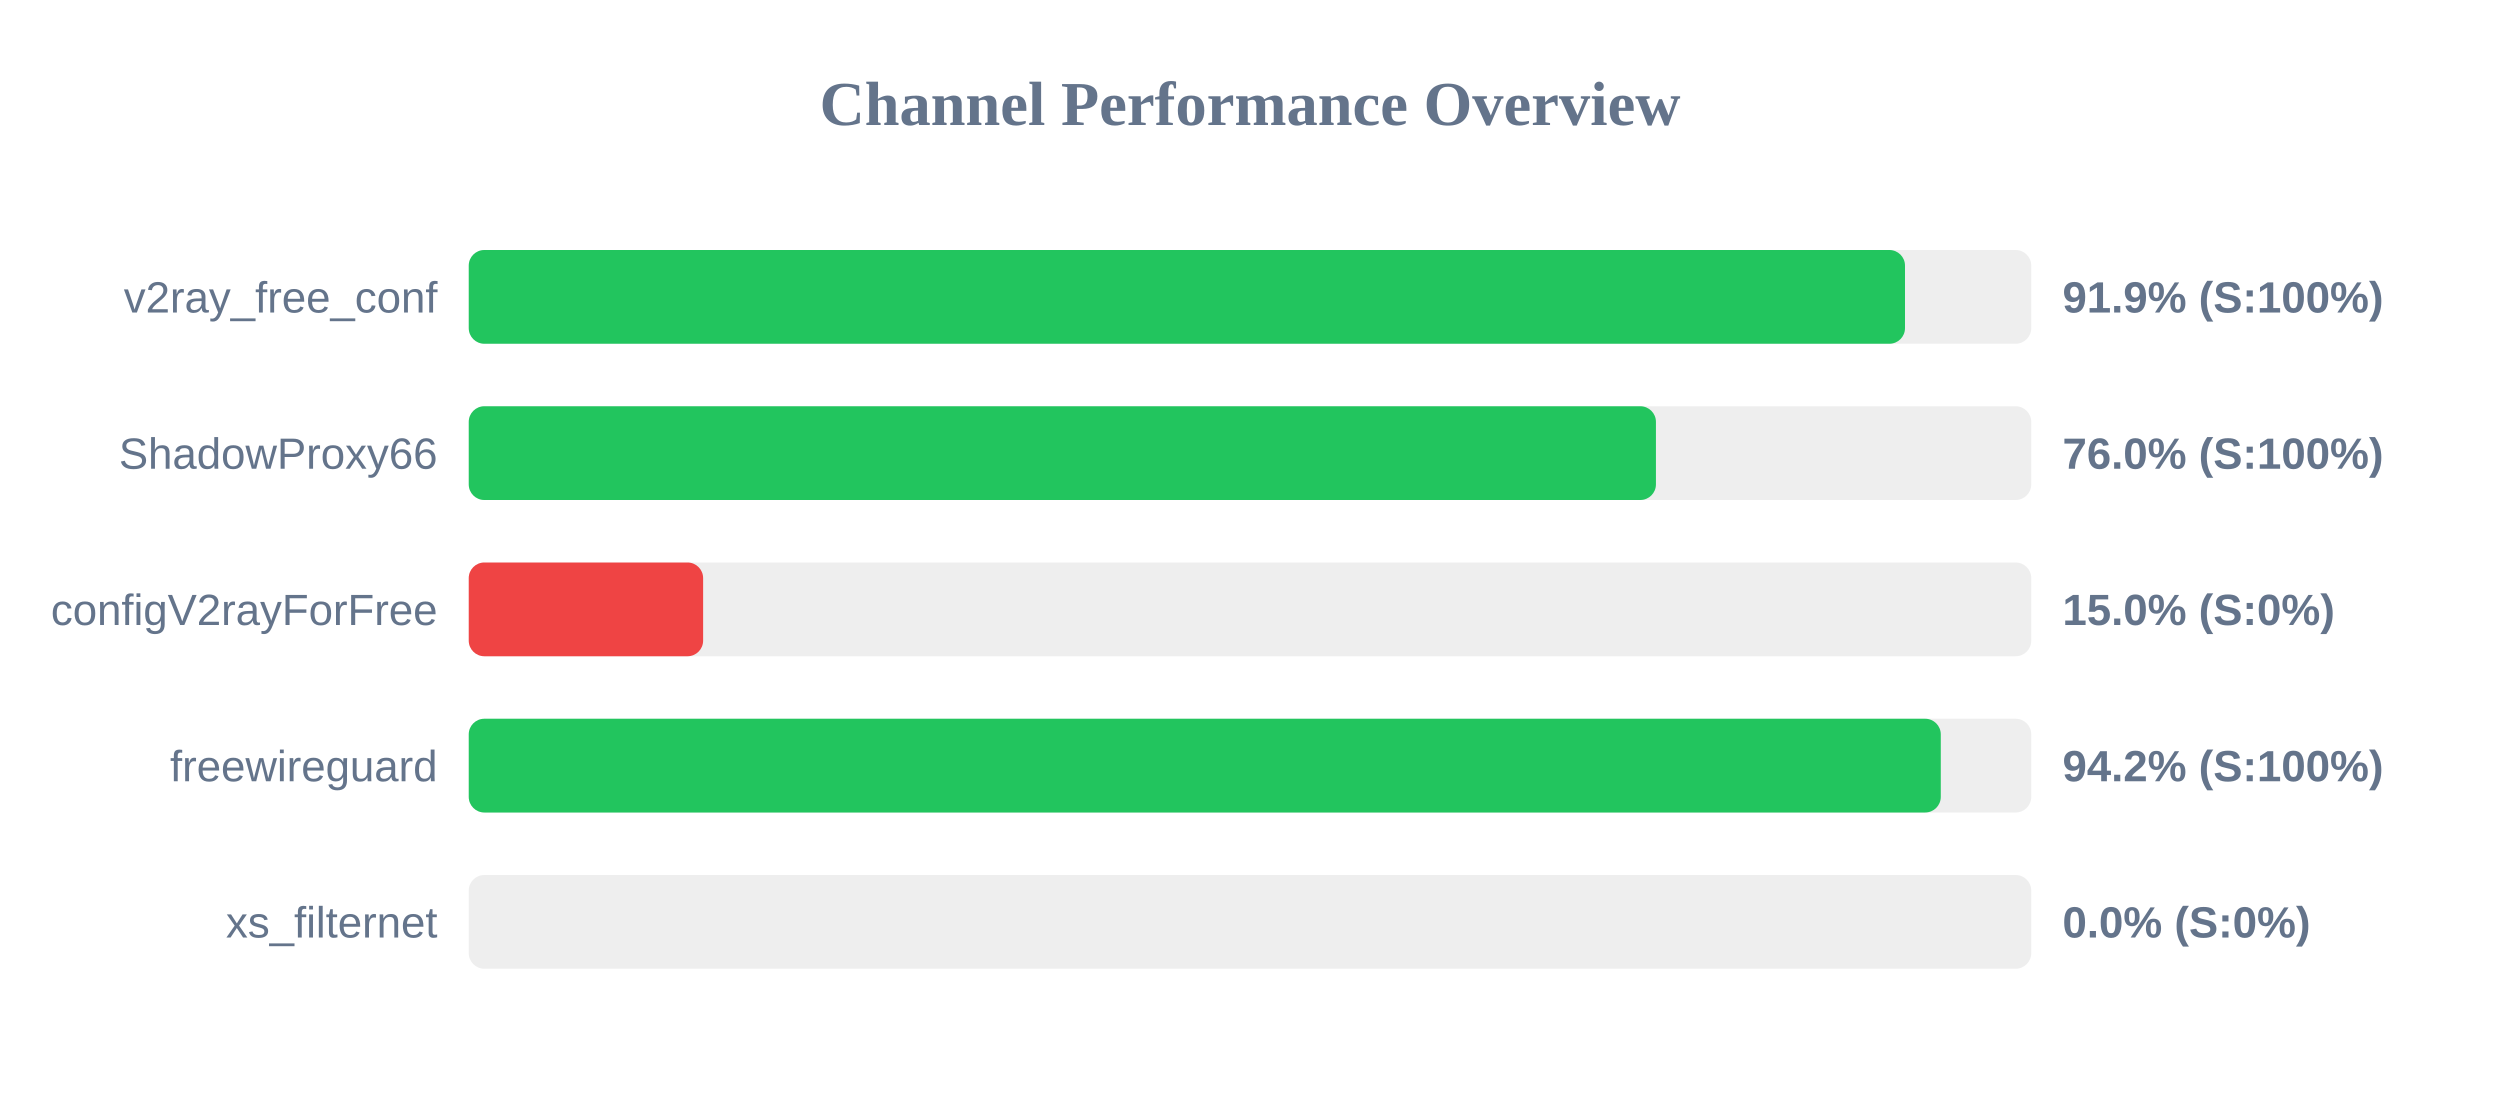
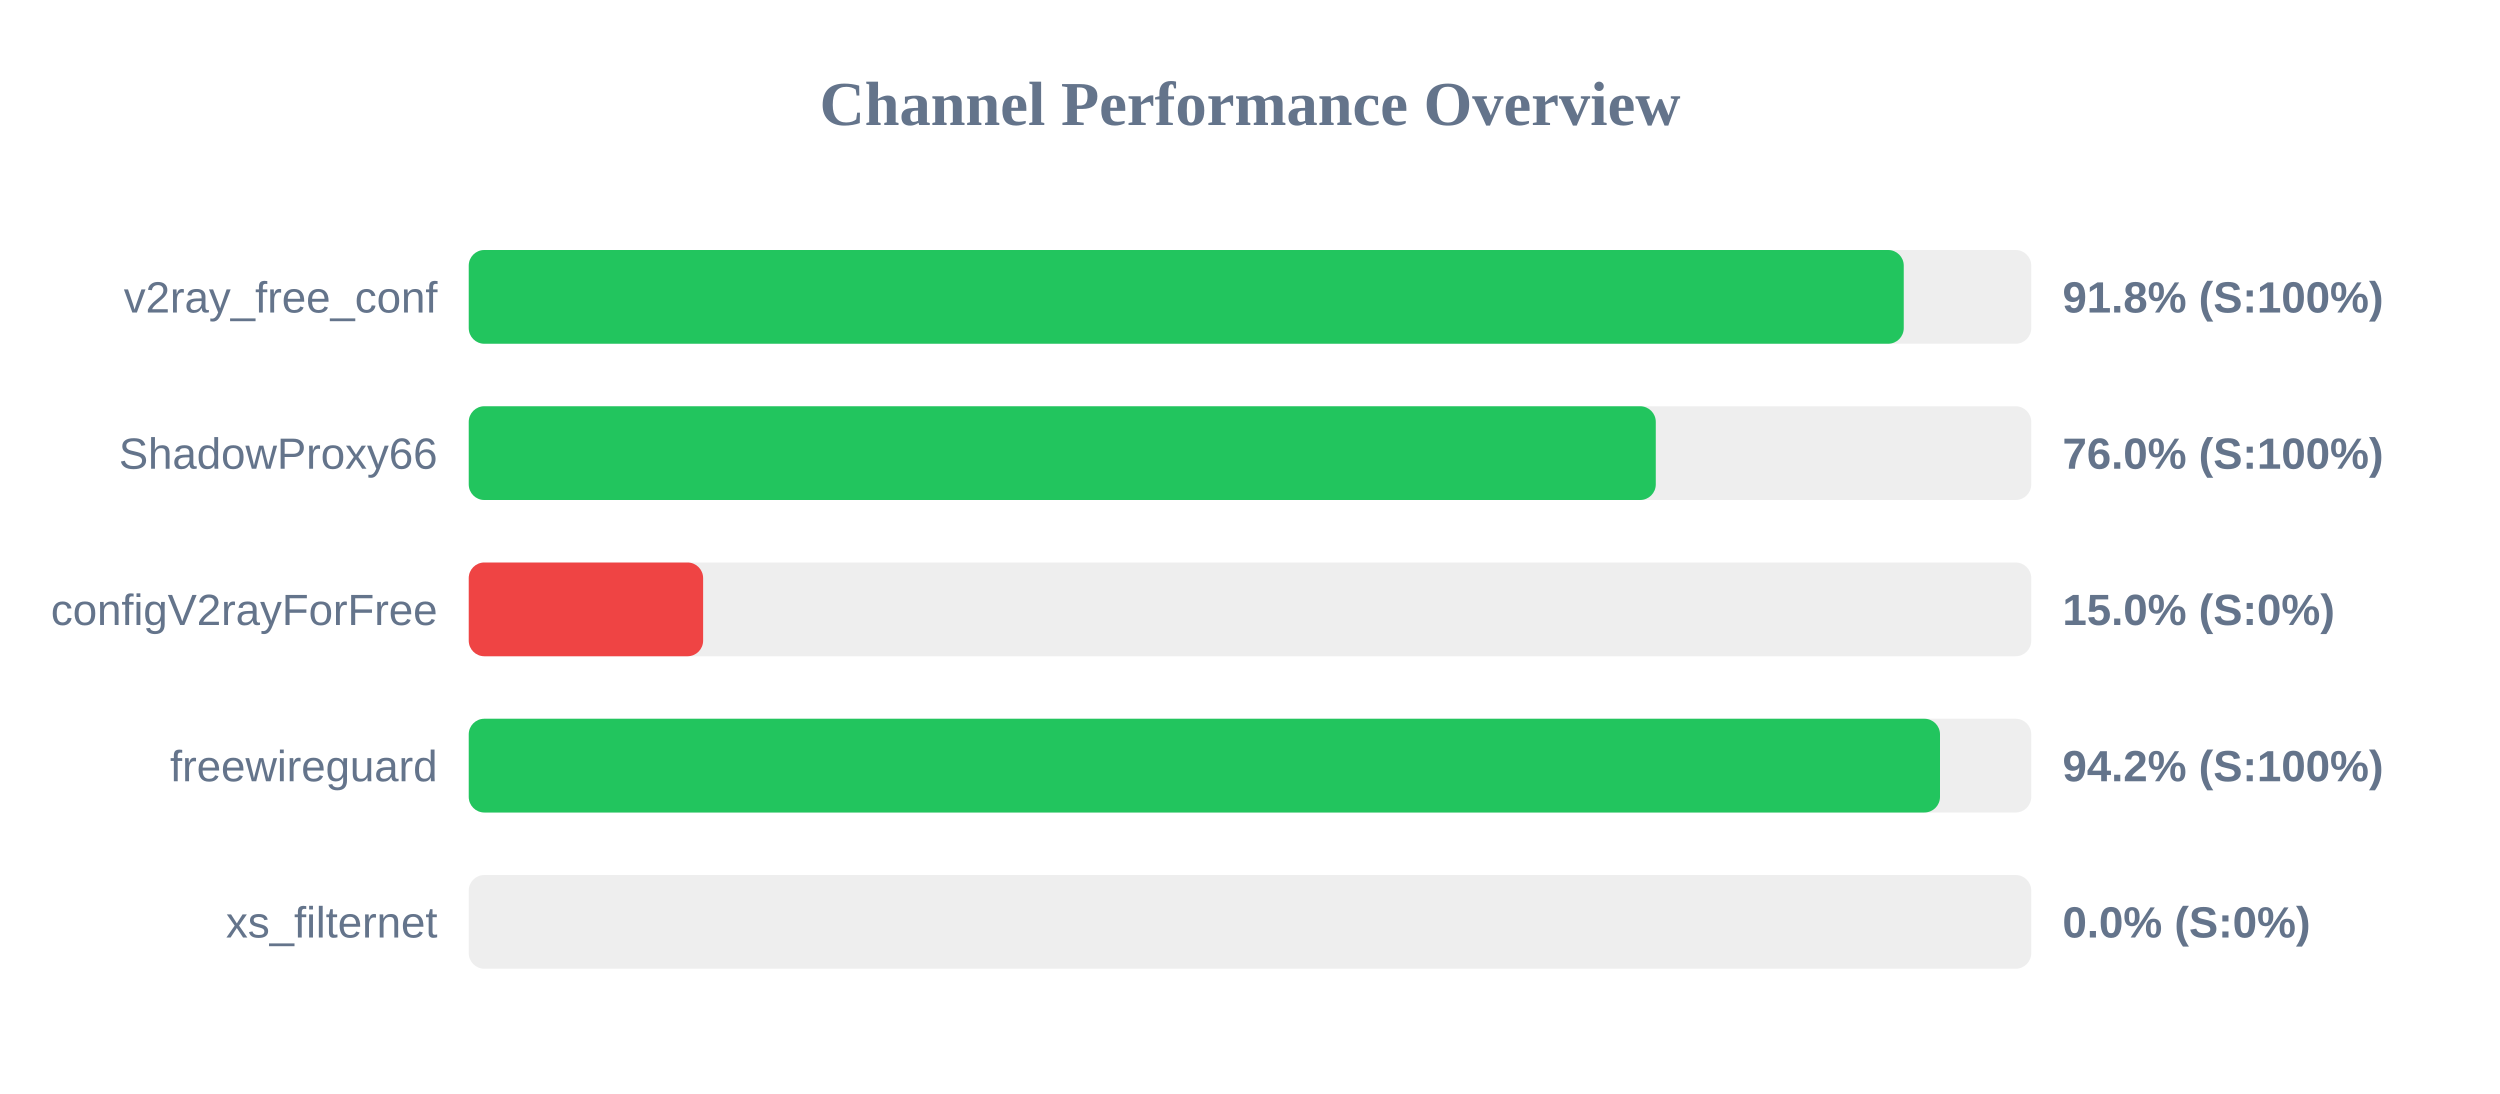
<svg xmlns="http://www.w3.org/2000/svg" width="800" height="350" version="1.1">
  <style>
        .row { font: 14px Arial; fill: #64748b; }
        .score { font: bold 14px Arial; fill: #64748b; }
    </style>
  <text x="400" y="40" text-anchor="middle" font-size="20px" font-weight="bold" fill="#64748b">Channel Performance Overview</text>
  <rect x="150" y="80" width="500" height="30" fill="#eee" rx="5" />
-   <rect x="150" y="80" width="459.6" height="30" fill="#22c55e" rx="5" />
+   <rect x="150" y="80" width="459.2" height="30" fill="#22c55e" rx="5" />
  <text x="140" y="100" text-anchor="end" class="row">v2ray_free_conf</text>
-   <text x="660" y="100" text-anchor="start" class="score">91.9% (S:100%)</text>
+   <text x="660" y="100" text-anchor="start" class="score">91.8% (S:100%)</text>
  <rect x="150" y="130" width="500" height="30" fill="#eee" rx="5" />
-   <rect x="150" y="130" width="379.9" height="30" fill="#22c55e" rx="5" />
+   <rect x="150" y="130" width="379.85" height="30" fill="#22c55e" rx="5" />
  <text x="140" y="150" text-anchor="end" class="row">ShadowProxy66</text>
  <text x="660" y="150" text-anchor="start" class="score">76.0% (S:100%)</text>
  <rect x="150" y="180" width="500" height="30" fill="#eee" rx="5" />
  <rect x="150" y="180" width="75.0" height="30" fill="#ef4444" rx="5" />
  <text x="140" y="200" text-anchor="end" class="row">configV2rayForFree</text>
  <text x="660" y="200" text-anchor="start" class="score">15.0% (S:0%)</text>
  <rect x="150" y="230" width="500" height="30" fill="#eee" rx="5" />
-   <rect x="150" y="230" width="471.05" height="30" fill="#22c55e" rx="5" />
+   <rect x="150" y="230" width="470.8" height="30" fill="#22c55e" rx="5" />
  <text x="140" y="250" text-anchor="end" class="row">freewireguard</text>
  <text x="660" y="250" text-anchor="start" class="score">94.2% (S:100%)</text>
  <rect x="150" y="280" width="500" height="30" fill="#eee" rx="5" />
  <rect x="150" y="280" width="0.0" height="30" fill="#ef4444" rx="5" />
  <text x="140" y="300" text-anchor="end" class="row">xs_filternet</text>
  <text x="660" y="300" text-anchor="start" class="score">0.0% (S:0%)</text>
</svg>
